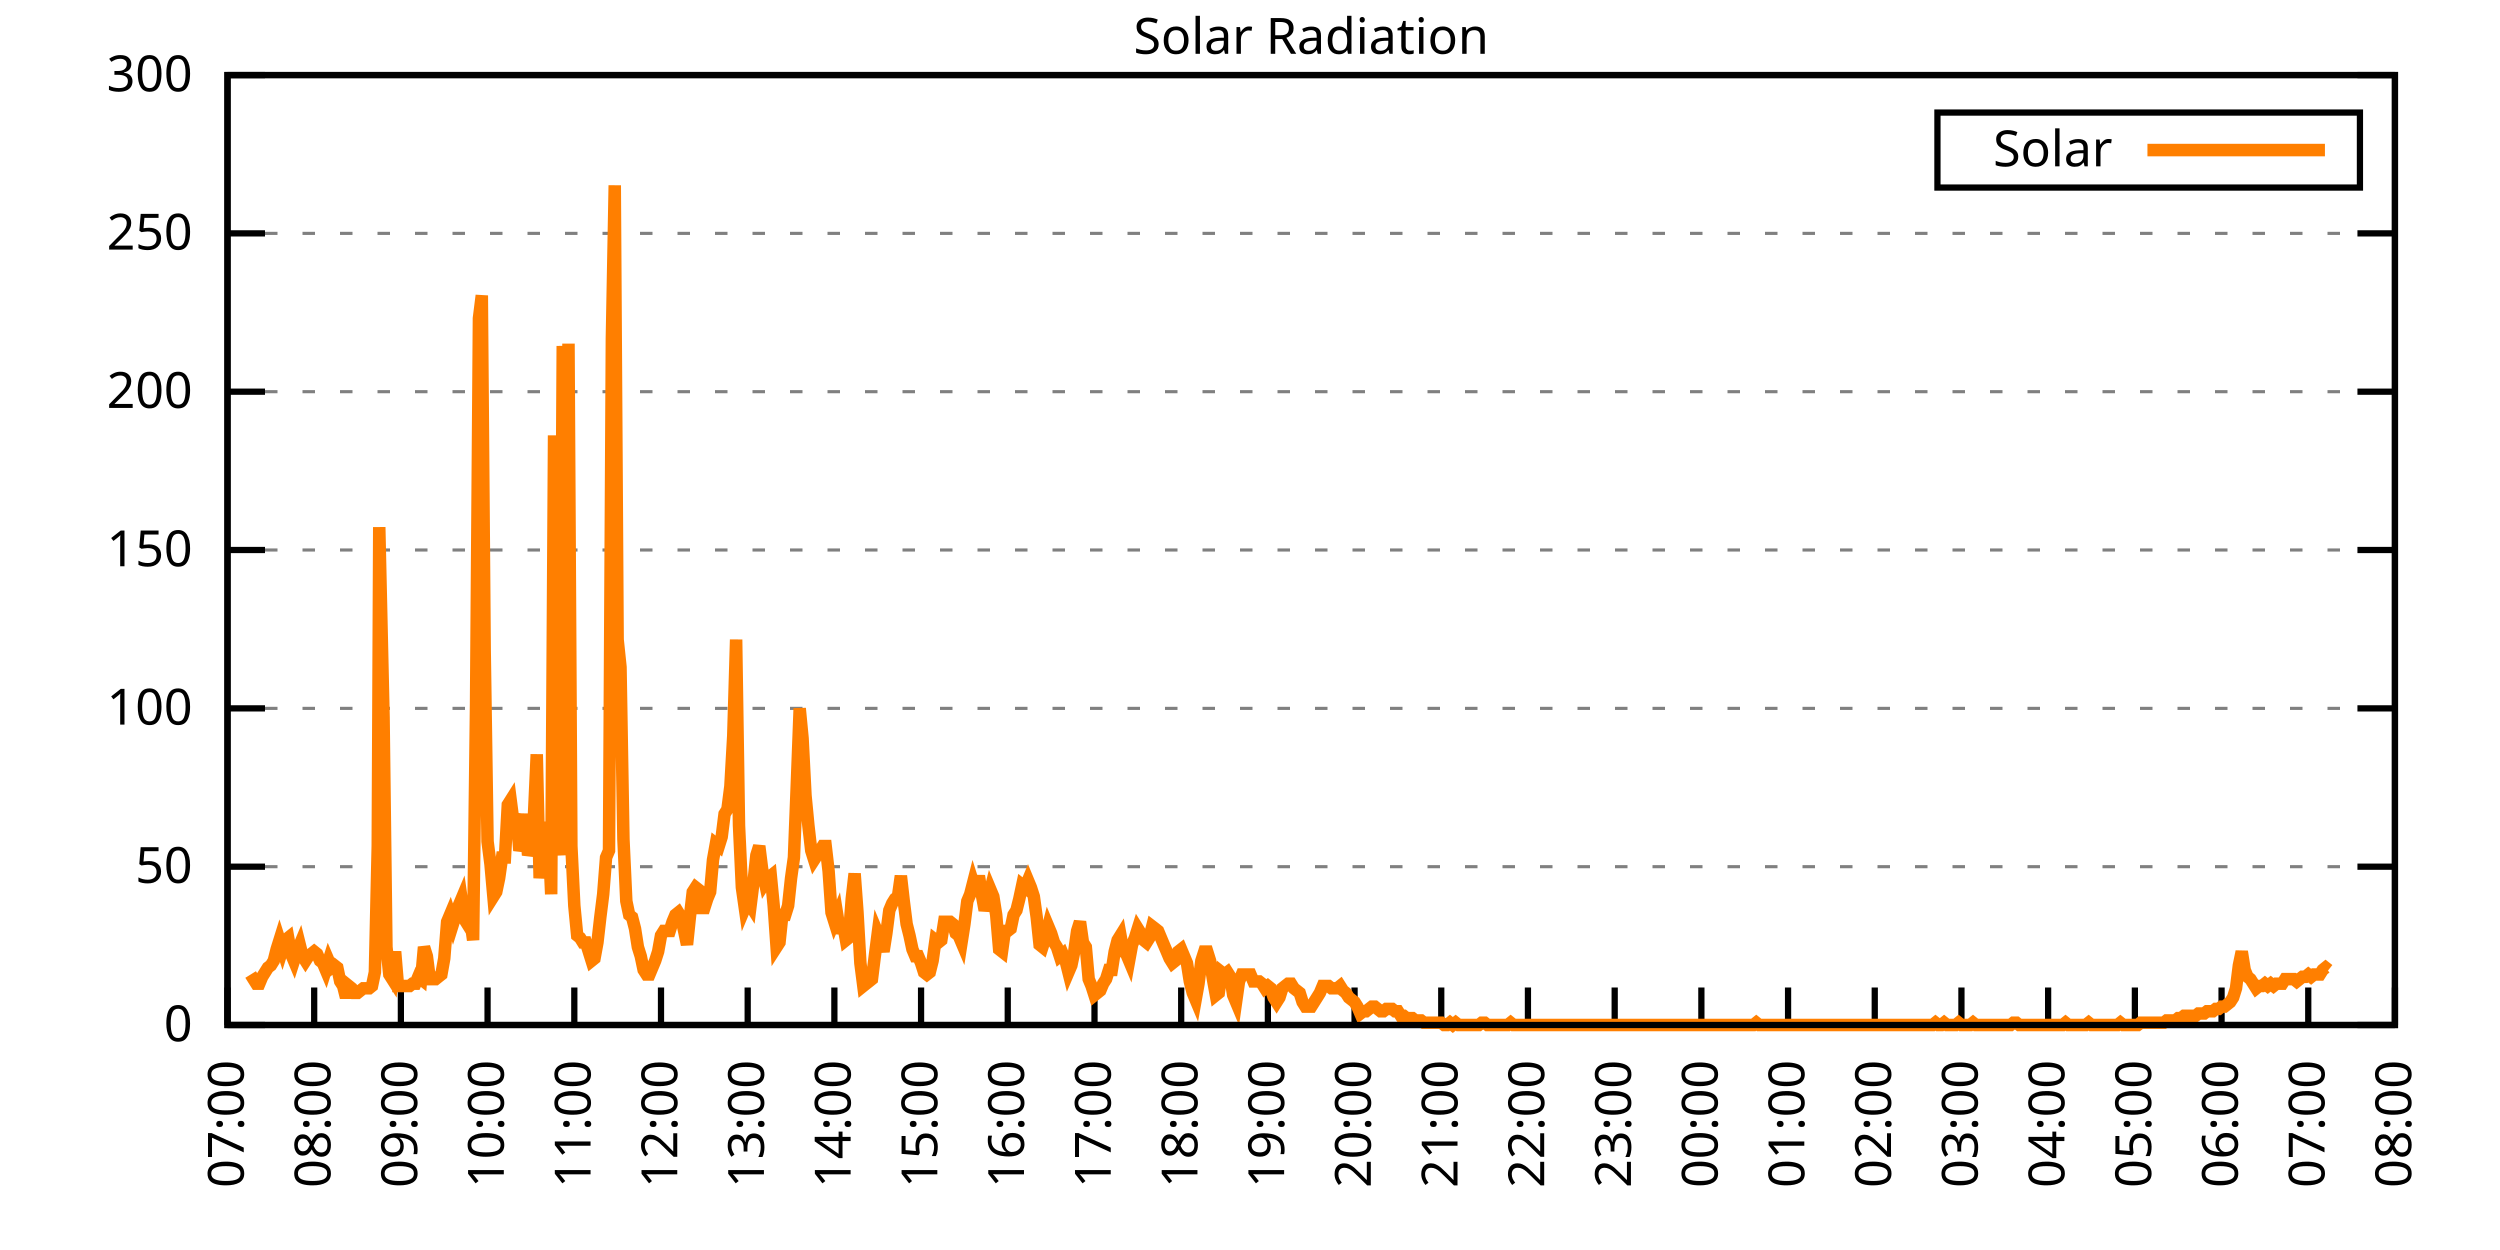
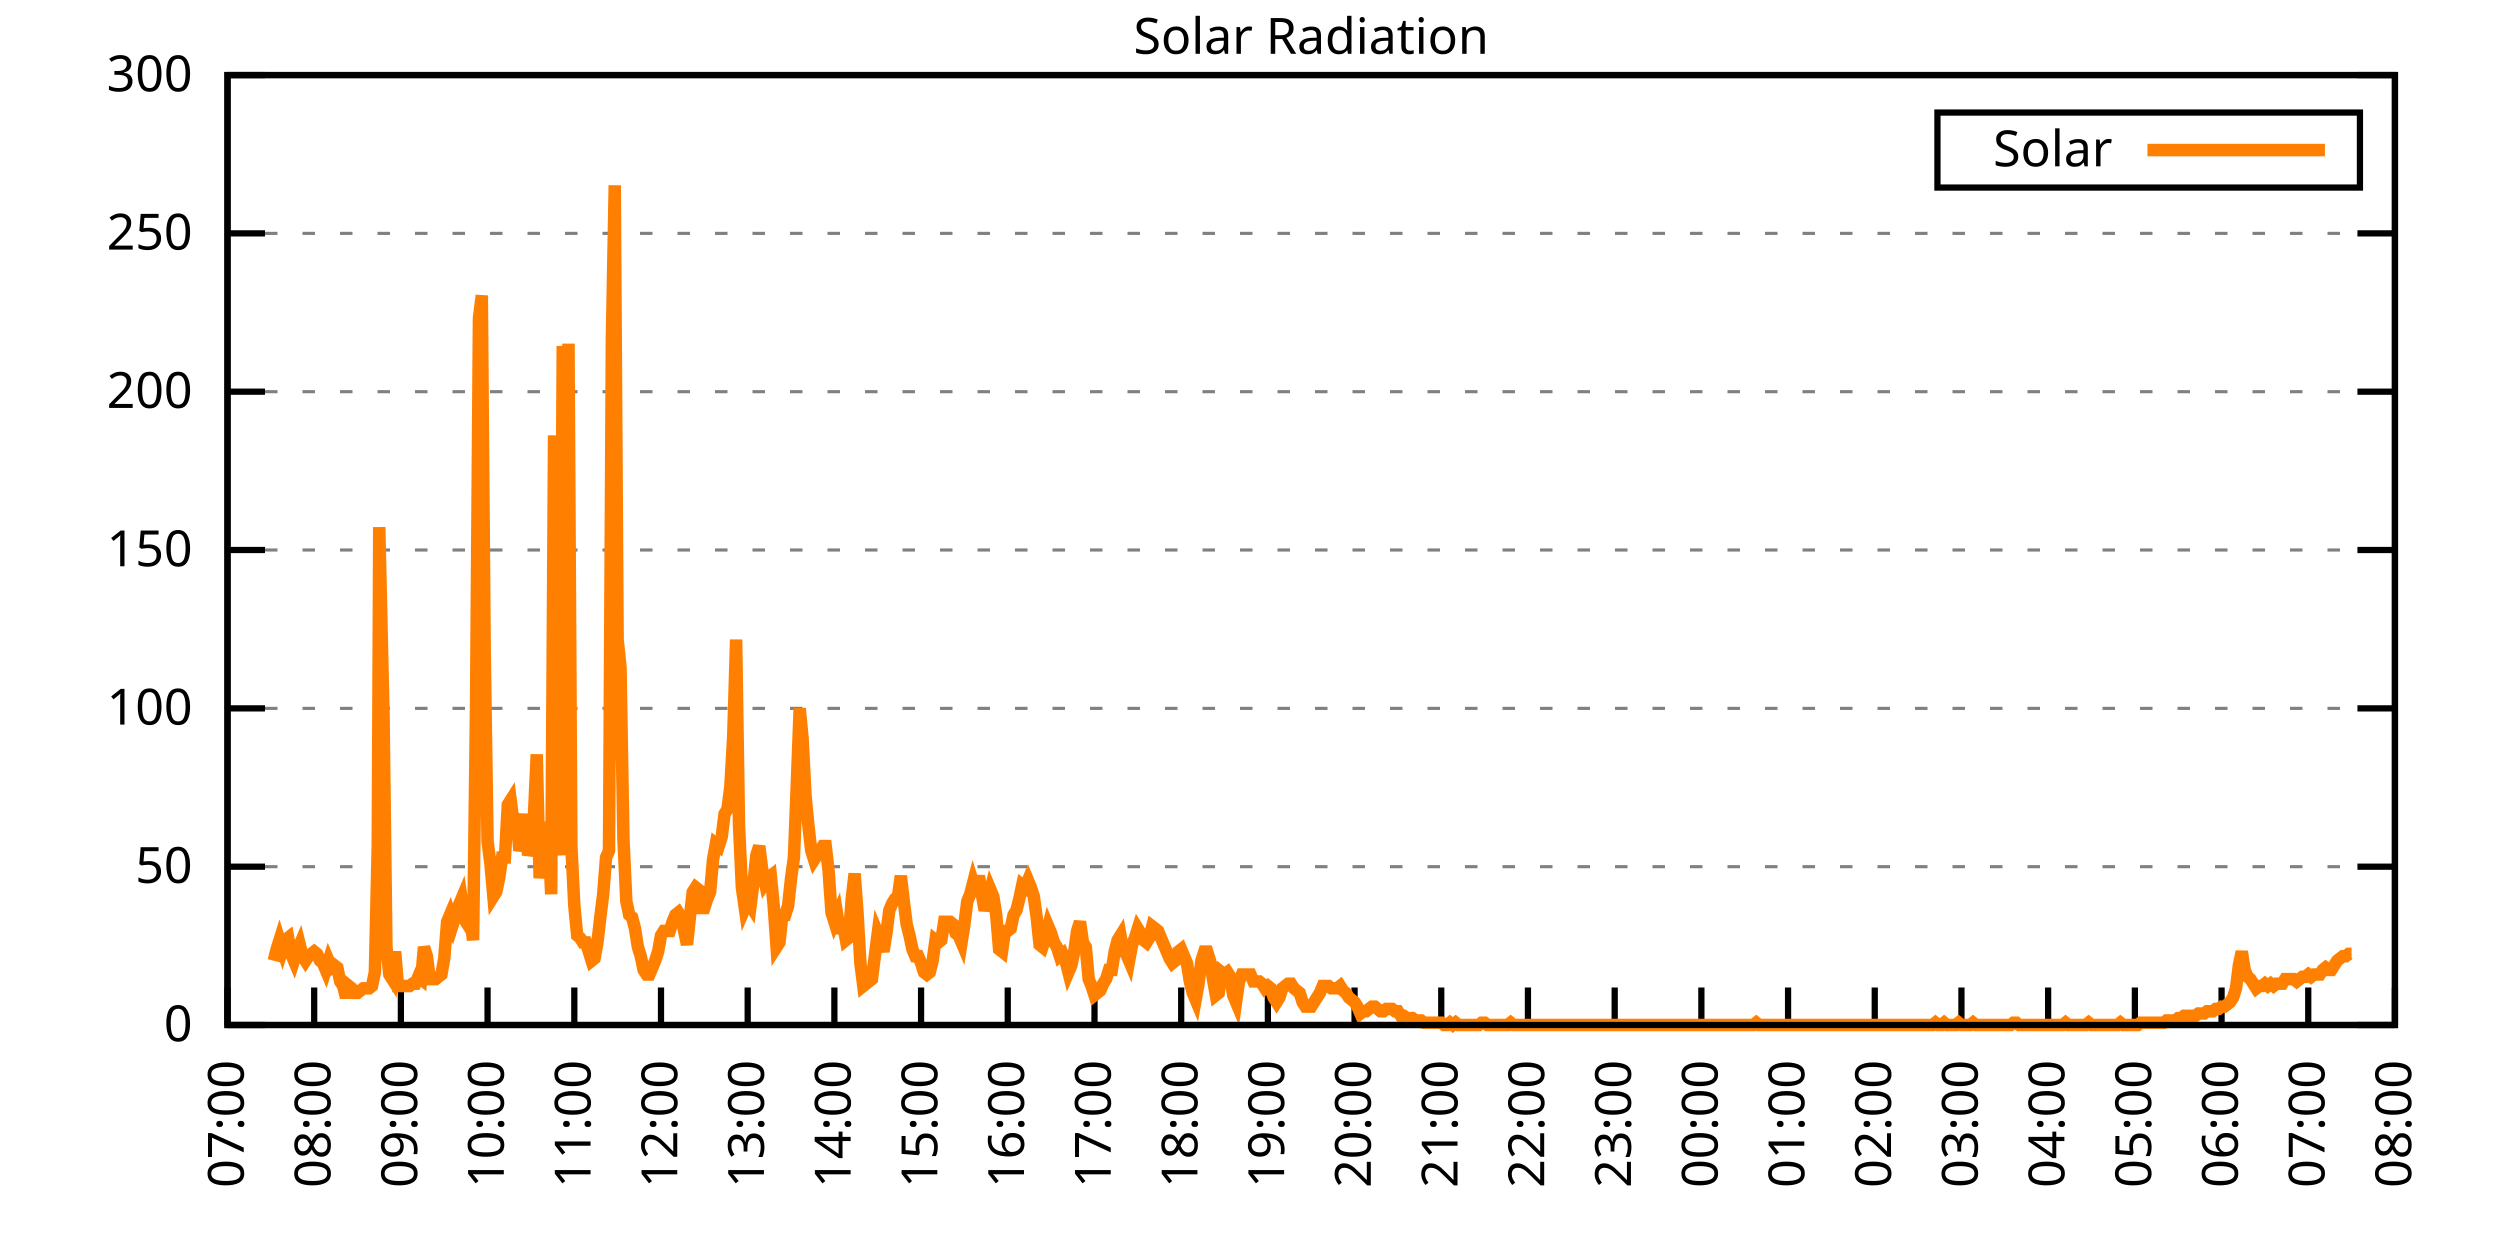
<svg xmlns="http://www.w3.org/2000/svg" xmlns:xlink="http://www.w3.org/1999/xlink" width="400" height="200" viewBox="0 0 400 200">
  <g id="gnuplot_canvas">
    <rect x="0" y="0" width="400" height="200" fill="none" />
    <defs>
      <circle id="gpDot" r="0.5" stroke-width="0.5" stroke="currentColor" />
      <path id="gpPt0" stroke-width="0.333" stroke="currentColor" d="M-1,0 h2 M0,-1 v2" />
      <path id="gpPt1" stroke-width="0.333" stroke="currentColor" d="M-1,-1 L1,1 M1,-1 L-1,1" />
      <path id="gpPt2" stroke-width="0.333" stroke="currentColor" d="M-1,0 L1,0 M0,-1 L0,1 M-1,-1 L1,1 M-1,1 L1,-1" />
      <rect id="gpPt3" stroke-width="0.333" stroke="currentColor" x="-1" y="-1" width="2" height="2" />
      <rect id="gpPt4" stroke-width="0.333" stroke="currentColor" fill="currentColor" x="-1" y="-1" width="2" height="2" />
      <circle id="gpPt5" stroke-width="0.333" stroke="currentColor" cx="0" cy="0" r="1" />
      <use xlink:href="#gpPt5" id="gpPt6" fill="currentColor" stroke="none" />
      <path id="gpPt7" stroke-width="0.333" stroke="currentColor" d="M0,-1.33 L-1.33,0.67 L1.33,0.67 z" />
      <use xlink:href="#gpPt7" id="gpPt8" fill="currentColor" stroke="none" />
      <use xlink:href="#gpPt7" id="gpPt9" stroke="currentColor" transform="rotate(180)" />
      <use xlink:href="#gpPt9" id="gpPt10" fill="currentColor" stroke="none" />
      <use xlink:href="#gpPt3" id="gpPt11" stroke="currentColor" transform="rotate(45)" />
      <use xlink:href="#gpPt11" id="gpPt12" fill="currentColor" stroke="none" />
      <path id="gpPt13" stroke-width="0.333" stroke="currentColor" d="M0,1.330 L1.265,0.411 L0.782,-1.067 L-0.782,-1.076 L-1.265,0.411 z" />
      <use xlink:href="#gpPt13" id="gpPt14" fill="currentColor" stroke="none" />
      <filter id="textbox" filterUnits="objectBoundingBox" x="0" y="0" height="1" width="1">
        <feFlood flood-color="white" flood-opacity="1" result="bgnd" />
        <feComposite in="SourceGraphic" in2="bgnd" operator="atop" />
      </filter>
      <filter id="greybox" filterUnits="objectBoundingBox" x="0" y="0" height="1" width="1">
        <feFlood flood-color="lightgrey" flood-opacity="1" result="grey" />
        <feComposite in="SourceGraphic" in2="grey" operator="atop" />
      </filter>
    </defs>
    <g fill="none" color="white" stroke="currentColor" stroke-width="1.00" stroke-linecap="butt" stroke-linejoin="miter">
</g>
    <g fill="none" color="black" stroke="currentColor" stroke-width="1.00" stroke-linecap="butt" stroke-linejoin="miter">
      <g stroke="none" shape-rendering="crispEdges">
        <polygon fill="rgb(255, 255, 255)" points="36.40,164.00 383.18,164.00 383.18,12.02 36.40,12.02 " />
      </g>
    </g>
    <g fill="none" color="black" stroke="currentColor" stroke-width="1.00" stroke-linecap="butt" stroke-linejoin="miter">
</g>
    <g fill="none" color="black" stroke="black" stroke-width="0.50" stroke-linecap="butt" stroke-linejoin="miter">
</g>
    <g fill="none" color="gray" stroke="currentColor" stroke-width="0.50" stroke-linecap="butt" stroke-linejoin="miter">
      <path stroke="gray" stroke-dasharray="2,4" class="gridline" d="M36.40,164.00 L383.19,164.00  " />
    </g>
    <g fill="none" color="gray" stroke="gray" stroke-width="1.00" stroke-linecap="butt" stroke-linejoin="miter">
</g>
    <g fill="none" color="black" stroke="currentColor" stroke-width="1.00" stroke-linecap="butt" stroke-linejoin="miter">
      <path stroke="black" d="M36.40,164.00 L42.40,164.00 M383.19,164.00 L377.19,164.00  " />
      <g transform="translate(30.80,166.60)" stroke="none" fill="black" font-family="Sans" font-size="8.00" text-anchor="end">
        <text>
          <tspan font-family="Sans"> 0</tspan>
        </text>
      </g>
    </g>
    <g fill="none" color="black" stroke="currentColor" stroke-width="1.00" stroke-linecap="butt" stroke-linejoin="miter">
</g>
    <g fill="none" color="black" stroke="black" stroke-width="0.50" stroke-linecap="butt" stroke-linejoin="miter">
</g>
    <g fill="none" color="gray" stroke="currentColor" stroke-width="0.50" stroke-linecap="butt" stroke-linejoin="miter">
      <path stroke="gray" stroke-dasharray="2,4" class="gridline" d="M36.40,138.67 L383.19,138.67  " />
    </g>
    <g fill="none" color="gray" stroke="gray" stroke-width="1.00" stroke-linecap="butt" stroke-linejoin="miter">
</g>
    <g fill="none" color="black" stroke="currentColor" stroke-width="1.00" stroke-linecap="butt" stroke-linejoin="miter">
      <path stroke="black" d="M36.40,138.67 L42.40,138.67 M383.19,138.67 L377.19,138.67  " />
      <g transform="translate(30.80,141.27)" stroke="none" fill="black" font-family="Sans" font-size="8.00" text-anchor="end">
        <text>
          <tspan font-family="Sans"> 50</tspan>
        </text>
      </g>
    </g>
    <g fill="none" color="black" stroke="currentColor" stroke-width="1.00" stroke-linecap="butt" stroke-linejoin="miter">
</g>
    <g fill="none" color="black" stroke="black" stroke-width="0.50" stroke-linecap="butt" stroke-linejoin="miter">
</g>
    <g fill="none" color="gray" stroke="currentColor" stroke-width="0.50" stroke-linecap="butt" stroke-linejoin="miter">
      <path stroke="gray" stroke-dasharray="2,4" class="gridline" d="M36.40,113.34 L383.19,113.34  " />
    </g>
    <g fill="none" color="gray" stroke="gray" stroke-width="1.00" stroke-linecap="butt" stroke-linejoin="miter">
</g>
    <g fill="none" color="black" stroke="currentColor" stroke-width="1.00" stroke-linecap="butt" stroke-linejoin="miter">
      <path stroke="black" d="M36.40,113.34 L42.40,113.34 M383.19,113.34 L377.19,113.34  " />
      <g transform="translate(30.80,115.94)" stroke="none" fill="black" font-family="Sans" font-size="8.00" text-anchor="end">
        <text>
          <tspan font-family="Sans"> 100</tspan>
        </text>
      </g>
    </g>
    <g fill="none" color="black" stroke="currentColor" stroke-width="1.00" stroke-linecap="butt" stroke-linejoin="miter">
</g>
    <g fill="none" color="black" stroke="black" stroke-width="0.50" stroke-linecap="butt" stroke-linejoin="miter">
</g>
    <g fill="none" color="gray" stroke="currentColor" stroke-width="0.50" stroke-linecap="butt" stroke-linejoin="miter">
      <path stroke="gray" stroke-dasharray="2,4" class="gridline" d="M36.40,88.00 L383.19,88.00  " />
    </g>
    <g fill="none" color="gray" stroke="gray" stroke-width="1.00" stroke-linecap="butt" stroke-linejoin="miter">
</g>
    <g fill="none" color="black" stroke="currentColor" stroke-width="1.00" stroke-linecap="butt" stroke-linejoin="miter">
      <path stroke="black" d="M36.40,88.00 L42.40,88.00 M383.19,88.00 L377.19,88.00  " />
      <g transform="translate(30.80,90.60)" stroke="none" fill="black" font-family="Sans" font-size="8.00" text-anchor="end">
        <text>
          <tspan font-family="Sans"> 150</tspan>
        </text>
      </g>
    </g>
    <g fill="none" color="black" stroke="currentColor" stroke-width="1.00" stroke-linecap="butt" stroke-linejoin="miter">
</g>
    <g fill="none" color="black" stroke="black" stroke-width="0.50" stroke-linecap="butt" stroke-linejoin="miter">
</g>
    <g fill="none" color="gray" stroke="currentColor" stroke-width="0.50" stroke-linecap="butt" stroke-linejoin="miter">
      <path stroke="gray" stroke-dasharray="2,4" class="gridline" d="M36.40,62.67 L383.19,62.67  " />
    </g>
    <g fill="none" color="gray" stroke="gray" stroke-width="1.00" stroke-linecap="butt" stroke-linejoin="miter">
</g>
    <g fill="none" color="black" stroke="currentColor" stroke-width="1.00" stroke-linecap="butt" stroke-linejoin="miter">
      <path stroke="black" d="M36.40,62.67 L42.40,62.67 M383.19,62.67 L377.19,62.67  " />
      <g transform="translate(30.80,65.27)" stroke="none" fill="black" font-family="Sans" font-size="8.00" text-anchor="end">
        <text>
          <tspan font-family="Sans"> 200</tspan>
        </text>
      </g>
    </g>
    <g fill="none" color="black" stroke="currentColor" stroke-width="1.00" stroke-linecap="butt" stroke-linejoin="miter">
</g>
    <g fill="none" color="black" stroke="black" stroke-width="0.50" stroke-linecap="butt" stroke-linejoin="miter">
</g>
    <g fill="none" color="gray" stroke="currentColor" stroke-width="0.50" stroke-linecap="butt" stroke-linejoin="miter">
      <path stroke="gray" stroke-dasharray="2,4" class="gridline" d="M36.40,37.34 L383.19,37.34  " />
    </g>
    <g fill="none" color="gray" stroke="gray" stroke-width="1.00" stroke-linecap="butt" stroke-linejoin="miter">
</g>
    <g fill="none" color="black" stroke="currentColor" stroke-width="1.00" stroke-linecap="butt" stroke-linejoin="miter">
      <path stroke="black" d="M36.40,37.34 L42.40,37.34 M383.19,37.34 L377.19,37.34  " />
      <g transform="translate(30.80,39.94)" stroke="none" fill="black" font-family="Sans" font-size="8.00" text-anchor="end">
        <text>
          <tspan font-family="Sans"> 250</tspan>
        </text>
      </g>
    </g>
    <g fill="none" color="black" stroke="currentColor" stroke-width="1.00" stroke-linecap="butt" stroke-linejoin="miter">
</g>
    <g fill="none" color="black" stroke="black" stroke-width="0.50" stroke-linecap="butt" stroke-linejoin="miter">
</g>
    <g fill="none" color="gray" stroke="currentColor" stroke-width="0.50" stroke-linecap="butt" stroke-linejoin="miter">
      <path stroke="gray" stroke-dasharray="2,4" class="gridline" d="M36.40,12.01 L383.19,12.01  " />
    </g>
    <g fill="none" color="gray" stroke="gray" stroke-width="1.00" stroke-linecap="butt" stroke-linejoin="miter">
</g>
    <g fill="none" color="black" stroke="currentColor" stroke-width="1.00" stroke-linecap="butt" stroke-linejoin="miter">
      <path stroke="black" d="M36.40,12.01 L42.40,12.01 M383.19,12.01 L377.19,12.01  " />
      <g transform="translate(30.80,14.61)" stroke="none" fill="black" font-family="Sans" font-size="8.00" text-anchor="end">
        <text>
          <tspan font-family="Sans"> 300</tspan>
        </text>
      </g>
    </g>
    <g fill="none" color="black" stroke="currentColor" stroke-width="1.00" stroke-linecap="butt" stroke-linejoin="miter">
      <path stroke="black" d="M36.40,164.00 L36.40,158.00  " />
      <g transform="translate(39.00,169.60) rotate(270.00)" stroke="none" fill="black" font-family="Sans" font-size="8.00" text-anchor="end">
        <text>
          <tspan font-family="Sans">07:00</tspan>
        </text>
      </g>
    </g>
    <g fill="none" color="black" stroke="currentColor" stroke-width="1.00" stroke-linecap="butt" stroke-linejoin="miter">
      <path stroke="black" d="M50.27,164.00 L50.27,158.00  " />
      <g transform="translate(52.87,169.60) rotate(270.00)" stroke="none" fill="black" font-family="Sans" font-size="8.00" text-anchor="end">
        <text>
          <tspan font-family="Sans">08:00</tspan>
        </text>
      </g>
    </g>
    <g fill="none" color="black" stroke="currentColor" stroke-width="1.00" stroke-linecap="butt" stroke-linejoin="miter">
      <path stroke="black" d="M64.14,164.00 L64.14,158.00  " />
      <g transform="translate(66.74,169.60) rotate(270.00)" stroke="none" fill="black" font-family="Sans" font-size="8.00" text-anchor="end">
        <text>
          <tspan font-family="Sans">09:00</tspan>
        </text>
      </g>
    </g>
    <g fill="none" color="black" stroke="currentColor" stroke-width="1.00" stroke-linecap="butt" stroke-linejoin="miter">
      <path stroke="black" d="M78.01,164.00 L78.01,158.00  " />
      <g transform="translate(80.61,169.60) rotate(270.00)" stroke="none" fill="black" font-family="Sans" font-size="8.00" text-anchor="end">
        <text>
          <tspan font-family="Sans">10:00</tspan>
        </text>
      </g>
    </g>
    <g fill="none" color="black" stroke="currentColor" stroke-width="1.00" stroke-linecap="butt" stroke-linejoin="miter">
      <path stroke="black" d="M91.89,164.00 L91.89,158.00  " />
      <g transform="translate(94.49,169.60) rotate(270.00)" stroke="none" fill="black" font-family="Sans" font-size="8.00" text-anchor="end">
        <text>
          <tspan font-family="Sans">11:00</tspan>
        </text>
      </g>
    </g>
    <g fill="none" color="black" stroke="currentColor" stroke-width="1.00" stroke-linecap="butt" stroke-linejoin="miter">
      <path stroke="black" d="M105.76,164.00 L105.76,158.00  " />
      <g transform="translate(108.36,169.60) rotate(270.00)" stroke="none" fill="black" font-family="Sans" font-size="8.00" text-anchor="end">
        <text>
          <tspan font-family="Sans">12:00</tspan>
        </text>
      </g>
    </g>
    <g fill="none" color="black" stroke="currentColor" stroke-width="1.00" stroke-linecap="butt" stroke-linejoin="miter">
      <path stroke="black" d="M119.63,164.00 L119.63,158.00  " />
      <g transform="translate(122.23,169.60) rotate(270.00)" stroke="none" fill="black" font-family="Sans" font-size="8.00" text-anchor="end">
        <text>
          <tspan font-family="Sans">13:00</tspan>
        </text>
      </g>
    </g>
    <g fill="none" color="black" stroke="currentColor" stroke-width="1.00" stroke-linecap="butt" stroke-linejoin="miter">
      <path stroke="black" d="M133.50,164.00 L133.50,158.00  " />
      <g transform="translate(136.10,169.60) rotate(270.00)" stroke="none" fill="black" font-family="Sans" font-size="8.00" text-anchor="end">
        <text>
          <tspan font-family="Sans">14:00</tspan>
        </text>
      </g>
    </g>
    <g fill="none" color="black" stroke="currentColor" stroke-width="1.00" stroke-linecap="butt" stroke-linejoin="miter">
      <path stroke="black" d="M147.37,164.00 L147.37,158.00  " />
      <g transform="translate(149.97,169.60) rotate(270.00)" stroke="none" fill="black" font-family="Sans" font-size="8.00" text-anchor="end">
        <text>
          <tspan font-family="Sans">15:00</tspan>
        </text>
      </g>
    </g>
    <g fill="none" color="black" stroke="currentColor" stroke-width="1.00" stroke-linecap="butt" stroke-linejoin="miter">
      <path stroke="black" d="M161.24,164.00 L161.24,158.00  " />
      <g transform="translate(163.84,169.60) rotate(270.00)" stroke="none" fill="black" font-family="Sans" font-size="8.00" text-anchor="end">
        <text>
          <tspan font-family="Sans">16:00</tspan>
        </text>
      </g>
    </g>
    <g fill="none" color="black" stroke="currentColor" stroke-width="1.00" stroke-linecap="butt" stroke-linejoin="miter">
      <path stroke="black" d="M175.12,164.00 L175.12,158.00  " />
      <g transform="translate(177.72,169.60) rotate(270.00)" stroke="none" fill="black" font-family="Sans" font-size="8.00" text-anchor="end">
        <text>
          <tspan font-family="Sans">17:00</tspan>
        </text>
      </g>
    </g>
    <g fill="none" color="black" stroke="currentColor" stroke-width="1.00" stroke-linecap="butt" stroke-linejoin="miter">
      <path stroke="black" d="M188.99,164.00 L188.99,158.00  " />
      <g transform="translate(191.59,169.60) rotate(270.00)" stroke="none" fill="black" font-family="Sans" font-size="8.00" text-anchor="end">
        <text>
          <tspan font-family="Sans">18:00</tspan>
        </text>
      </g>
    </g>
    <g fill="none" color="black" stroke="currentColor" stroke-width="1.00" stroke-linecap="butt" stroke-linejoin="miter">
      <path stroke="black" d="M202.86,164.00 L202.86,158.00  " />
      <g transform="translate(205.46,169.60) rotate(270.00)" stroke="none" fill="black" font-family="Sans" font-size="8.00" text-anchor="end">
        <text>
          <tspan font-family="Sans">19:00</tspan>
        </text>
      </g>
    </g>
    <g fill="none" color="black" stroke="currentColor" stroke-width="1.00" stroke-linecap="butt" stroke-linejoin="miter">
      <path stroke="black" d="M216.73,164.00 L216.73,158.00  " />
      <g transform="translate(219.33,169.60) rotate(270.00)" stroke="none" fill="black" font-family="Sans" font-size="8.00" text-anchor="end">
        <text>
          <tspan font-family="Sans">20:00</tspan>
        </text>
      </g>
    </g>
    <g fill="none" color="black" stroke="currentColor" stroke-width="1.00" stroke-linecap="butt" stroke-linejoin="miter">
      <path stroke="black" d="M230.60,164.00 L230.60,158.00  " />
      <g transform="translate(233.20,169.60) rotate(270.00)" stroke="none" fill="black" font-family="Sans" font-size="8.00" text-anchor="end">
        <text>
          <tspan font-family="Sans">21:00</tspan>
        </text>
      </g>
    </g>
    <g fill="none" color="black" stroke="currentColor" stroke-width="1.00" stroke-linecap="butt" stroke-linejoin="miter">
      <path stroke="black" d="M244.47,164.00 L244.47,158.00  " />
      <g transform="translate(247.07,169.60) rotate(270.00)" stroke="none" fill="black" font-family="Sans" font-size="8.00" text-anchor="end">
        <text>
          <tspan font-family="Sans">22:00</tspan>
        </text>
      </g>
    </g>
    <g fill="none" color="black" stroke="currentColor" stroke-width="1.00" stroke-linecap="butt" stroke-linejoin="miter">
      <path stroke="black" d="M258.35,164.00 L258.35,158.00  " />
      <g transform="translate(260.95,169.60) rotate(270.00)" stroke="none" fill="black" font-family="Sans" font-size="8.00" text-anchor="end">
        <text>
          <tspan font-family="Sans">23:00</tspan>
        </text>
      </g>
    </g>
    <g fill="none" color="black" stroke="currentColor" stroke-width="1.00" stroke-linecap="butt" stroke-linejoin="miter">
      <path stroke="black" d="M272.22,164.00 L272.22,158.00  " />
      <g transform="translate(274.82,169.60) rotate(270.00)" stroke="none" fill="black" font-family="Sans" font-size="8.00" text-anchor="end">
        <text>
          <tspan font-family="Sans">00:00</tspan>
        </text>
      </g>
    </g>
    <g fill="none" color="black" stroke="currentColor" stroke-width="1.00" stroke-linecap="butt" stroke-linejoin="miter">
      <path stroke="black" d="M286.09,164.00 L286.09,158.00  " />
      <g transform="translate(288.69,169.60) rotate(270.00)" stroke="none" fill="black" font-family="Sans" font-size="8.00" text-anchor="end">
        <text>
          <tspan font-family="Sans">01:00</tspan>
        </text>
      </g>
    </g>
    <g fill="none" color="black" stroke="currentColor" stroke-width="1.00" stroke-linecap="butt" stroke-linejoin="miter">
      <path stroke="black" d="M299.96,164.00 L299.96,158.00  " />
      <g transform="translate(302.56,169.60) rotate(270.00)" stroke="none" fill="black" font-family="Sans" font-size="8.00" text-anchor="end">
        <text>
          <tspan font-family="Sans">02:00</tspan>
        </text>
      </g>
    </g>
    <g fill="none" color="black" stroke="currentColor" stroke-width="1.00" stroke-linecap="butt" stroke-linejoin="miter">
      <path stroke="black" d="M313.83,164.00 L313.83,158.00  " />
      <g transform="translate(316.43,169.60) rotate(270.00)" stroke="none" fill="black" font-family="Sans" font-size="8.00" text-anchor="end">
        <text>
          <tspan font-family="Sans">03:00</tspan>
        </text>
      </g>
    </g>
    <g fill="none" color="black" stroke="currentColor" stroke-width="1.00" stroke-linecap="butt" stroke-linejoin="miter">
      <path stroke="black" d="M327.70,164.00 L327.70,158.00  " />
      <g transform="translate(330.30,169.60) rotate(270.00)" stroke="none" fill="black" font-family="Sans" font-size="8.00" text-anchor="end">
        <text>
          <tspan font-family="Sans">04:00</tspan>
        </text>
      </g>
    </g>
    <g fill="none" color="black" stroke="currentColor" stroke-width="1.00" stroke-linecap="butt" stroke-linejoin="miter">
      <path stroke="black" d="M341.58,164.00 L341.58,158.00  " />
      <g transform="translate(344.18,169.60) rotate(270.00)" stroke="none" fill="black" font-family="Sans" font-size="8.00" text-anchor="end">
        <text>
          <tspan font-family="Sans">05:00</tspan>
        </text>
      </g>
    </g>
    <g fill="none" color="black" stroke="currentColor" stroke-width="1.00" stroke-linecap="butt" stroke-linejoin="miter">
      <path stroke="black" d="M355.45,164.00 L355.45,158.00  " />
      <g transform="translate(358.05,169.60) rotate(270.00)" stroke="none" fill="black" font-family="Sans" font-size="8.00" text-anchor="end">
        <text>
          <tspan font-family="Sans">06:00</tspan>
        </text>
      </g>
    </g>
    <g fill="none" color="black" stroke="currentColor" stroke-width="1.00" stroke-linecap="butt" stroke-linejoin="miter">
      <path stroke="black" d="M369.32,164.00 L369.32,158.00  " />
      <g transform="translate(371.92,169.60) rotate(270.00)" stroke="none" fill="black" font-family="Sans" font-size="8.00" text-anchor="end">
        <text>
          <tspan font-family="Sans">07:00</tspan>
        </text>
      </g>
    </g>
    <g fill="none" color="black" stroke="currentColor" stroke-width="1.00" stroke-linecap="butt" stroke-linejoin="miter">
      <path stroke="black" d="M383.19,164.00 L383.19,158.00  " />
      <g transform="translate(385.79,169.60) rotate(270.00)" stroke="none" fill="black" font-family="Sans" font-size="8.00" text-anchor="end">
        <text>
          <tspan font-family="Sans">08:00</tspan>
        </text>
      </g>
    </g>
    <g fill="none" color="black" stroke="currentColor" stroke-width="1.00" stroke-linecap="butt" stroke-linejoin="miter">
</g>
    <g fill="none" color="black" stroke="currentColor" stroke-width="1.00" stroke-linecap="butt" stroke-linejoin="miter">
      <path stroke="black" d="M36.40,12.01 L36.40,164.00 L383.19,164.00 L383.19,12.01 L36.40,12.01 Z  " />
    </g>
    <g fill="none" color="black" stroke="currentColor" stroke-width="1.00" stroke-linecap="butt" stroke-linejoin="miter">
</g>
    <g fill="none" color="black" stroke="currentColor" stroke-width="1.00" stroke-linecap="butt" stroke-linejoin="miter">
      <path stroke="black" d="M309.99,30.01 L309.99,18.01 L377.59,18.01 L377.59,30.01 L309.99,30.01 Z  " />
    </g>
    <g id="Solar_Radiation_plot_1">
      <g fill="none" color="white" stroke="black" stroke-width="2.00" stroke-linecap="butt" stroke-linejoin="miter">
</g>
      <g fill="none" color="black" stroke="currentColor" stroke-width="2.00" stroke-linecap="butt" stroke-linejoin="miter">
        <g transform="translate(337.99,26.61)" stroke="none" fill="black" font-family="Sans" font-size="8.00" text-anchor="end">
          <text>
            <tspan font-family="Sans">Solar</tspan>
          </text>
        </g>
      </g>
      <g fill="none" color="black" stroke="currentColor" stroke-width="2.00" stroke-linecap="butt" stroke-linejoin="miter">
-         <path stroke="rgb(255, 127,   0)" d="M343.59,24.01 L371.99,24.01 M40.10,155.92 L40.56,156.66 L41.02,157.39 L41.49,157.39 L41.95,156.29 L42.41,155.56   L42.87,154.82 L43.34,154.46 L43.80,153.72 L44.26,151.89 L44.72,150.42 L45.19,151.89 L45.65,150.42 L46.11,150.05   L46.57,152.62 L47.03,153.72 L47.50,152.25 L47.96,151.15 L48.42,152.99 L48.88,153.72 L49.35,152.99 L49.81,152.62   L50.27,152.25 L50.73,152.62 L51.20,153.72 L51.66,154.09 L52.12,155.19 L52.58,153.72 L53.05,154.82 L53.51,154.46   L53.97,154.82 L54.43,157.03 L54.90,157.76 L55.36,159.60 L55.82,157.76 L56.28,158.13 L56.75,158.86 L57.21,158.86   L57.67,158.49 L58.13,158.13 L58.59,158.13 L59.06,158.13 L59.52,157.76 L59.98,155.56 L60.44,135.37 L60.68,84.34   L61.37,114.81 L61.83,151.52 L62.29,155.92 L62.76,156.66 L63.22,152.25 L63.68,157.76 L64.14,157.76 L64.61,157.76   L65.07,157.76 L65.53,157.76 L65.99,157.39 L66.46,157.39 L66.92,156.29 L67.38,156.66 L67.84,151.52 L68.30,152.99   L68.77,156.66 L69.23,156.66 L69.69,156.66 L70.15,156.29 L70.62,155.92 L71.08,153.35 L71.54,147.48 L72.00,146.38   L72.47,147.85 L72.93,146.38 L73.39,144.91 L73.85,143.81 L74.32,147.11 L74.78,147.85 L75.24,147.11 L75.70,150.42   L76.17,112.61 L76.63,50.94 L77.09,47.27 L77.55,104.17 L78.01,134.63 L78.48,138.30 L78.94,143.44 L79.40,142.71   L79.86,140.51 L80.33,137.20 L80.79,137.20 L81.25,128.76 L81.71,128.03 L82.18,131.70 L82.64,130.23 L83.10,136.10   L83.56,134.63 L84.03,130.23 L84.49,136.84 L84.95,135.37 L85.41,130.96 L85.88,120.69 L86.34,140.51 L86.80,136.10   L87.26,132.43 L87.72,132.43 L88.19,143.08 L88.65,69.66 L89.11,131.70 L89.57,136.84 L90.04,55.35 L90.50,117.01   L90.96,54.98 L91.42,135.37 L91.89,144.91 L92.35,149.68 L92.81,150.05 L93.27,150.79 L93.74,150.79 L94.20,152.25   L94.66,153.72 L95.12,153.35 L95.59,150.79 L96.05,146.75 L96.51,143.08 L96.97,137.20 L97.44,136.10 L97.90,54.24   L98.36,29.65 L98.82,102.33 L99.28,106.74 L99.75,134.27 L100.21,144.18 L100.67,146.38 L101.13,146.75 L101.60,148.58   L102.06,151.52 L102.52,152.99 L102.98,155.19 L103.45,155.92 L103.91,155.92 L104.37,154.82 L104.83,153.72 L105.30,152.25   L105.76,149.68 L106.22,148.95 L106.68,148.95 L107.15,148.95 L107.61,147.48 L108.07,146.38 L108.53,146.01 L108.99,146.75   L109.46,148.95 L109.92,151.15 L110.38,146.75 L110.84,142.71 L111.31,141.98 L111.77,142.34 L112.23,145.28 L112.69,145.28   L113.16,143.81 L113.62,142.71 L114.08,137.57 L114.54,135.00 L115.01,135.37 L115.47,133.90 L115.93,130.23 L116.39,129.49   L116.86,125.82 L117.32,117.75 L117.78,102.33 L118.24,132.06 L118.70,141.98 L119.17,145.28 L119.63,144.18 L120.09,144.91   L120.55,141.24 L121.02,136.84 L121.48,135.37 L121.94,139.04 L122.40,141.24 L122.87,140.51 L123.33,140.14 L123.79,144.91   L124.25,151.52 L124.72,150.79 L125.18,146.38 L125.64,146.38 L126.10,144.91 L126.57,140.51 L127.03,137.20 L127.49,125.46   L127.95,113.34 L128.41,118.12 L128.88,127.29 L129.34,132.06 L129.80,136.10 L130.26,137.57 L130.73,136.84 L131.19,136.10   L131.65,135.37 L132.11,135.37 L132.58,139.41 L133.04,146.01 L133.50,147.48 L133.96,146.38 L134.43,149.32 L134.89,147.85   L135.35,150.42 L135.81,150.05 L136.28,143.81 L136.74,139.77 L137.20,146.01 L137.66,154.09 L138.13,157.76 L138.59,157.39   L139.05,157.03 L139.51,156.66 L139.97,152.99 L140.44,149.32 L140.90,150.42 L141.36,152.25 L141.82,149.32 L142.29,145.65   L142.75,144.55 L143.21,143.81 L143.67,143.44 L144.14,140.14 L144.60,144.18 L145.06,147.85 L145.52,149.68 L145.99,151.89   L146.45,152.99 L146.91,152.99 L147.37,154.09 L147.84,155.56 L148.30,155.92 L148.76,155.56 L149.22,153.72 L149.68,150.42   L150.15,150.79 L150.61,150.42 L151.07,147.48 L151.53,147.48 L152.00,147.48 L152.46,147.85 L152.92,149.32 L153.38,149.68   L153.85,150.79 L154.31,147.85 L154.77,144.18 L155.23,143.08 L155.70,141.24 L156.16,142.71 L156.62,140.14 L157.08,143.08   L157.55,145.65 L158.01,144.18 L158.47,142.34 L158.93,143.44 L159.39,146.38 L159.86,151.89 L160.32,152.25 L160.78,148.95   L161.24,148.95 L161.71,148.58 L162.17,146.38 L162.63,145.65 L163.09,143.81 L163.56,141.61 L164.02,141.98 L164.48,140.87   L164.94,141.98 L165.41,143.44 L165.87,146.75 L166.33,151.15 L166.79,151.52 L167.26,150.05 L167.72,148.22 L168.18,149.32   L168.64,150.79 L169.10,151.52 L169.57,152.99 L170.03,152.62 L170.49,153.72 L170.95,155.56 L171.42,154.46 L171.88,152.25   L172.34,148.95 L172.80,147.48 L173.27,150.79 L173.73,151.52 L174.19,156.66 L174.65,157.76 L175.12,159.23 L175.58,158.86   L176.04,158.49 L176.50,157.39 L176.97,156.66 L177.43,155.19 L177.89,155.19 L178.35,152.25 L178.82,150.42 L179.28,149.68   L179.74,152.25 L180.20,152.62 L180.66,153.72 L181.13,151.15 L181.59,150.05 L182.05,148.58 L182.51,149.32 L182.98,150.42   L183.44,150.79 L183.90,150.05 L184.36,148.22 L184.83,148.58 L185.29,148.95 L185.75,150.05 L186.21,151.15 L186.68,152.25   L187.14,153.35 L187.60,154.09 L188.06,153.72 L188.53,152.25 L188.99,151.89 L189.45,152.99 L189.91,154.09 L190.37,157.03   L190.84,158.86 L191.30,159.96 L191.76,157.39 L192.22,153.72 L192.69,152.25 L193.15,152.25 L193.61,153.72 L194.07,156.66   L194.54,159.23 L195.00,158.86 L195.46,155.56 L195.92,155.92 L196.39,155.56 L196.85,156.29 L197.31,159.23 L197.77,160.33   L198.24,157.03 L198.70,155.92 L199.16,155.92 L199.62,155.92 L200.08,155.92 L200.55,157.03 L201.01,157.03 L201.47,157.03   L201.93,157.39 L202.40,158.13 L202.86,157.76 L203.32,158.13 L203.78,159.60 L204.25,160.33 L204.71,159.60 L205.17,158.13   L205.63,157.76 L206.10,157.39 L206.56,157.39 L207.02,158.13 L207.48,158.49 L207.95,158.86 L208.41,160.33 L208.87,161.06   L209.33,161.06 L209.80,161.06 L210.26,160.33 L210.72,159.60 L211.18,158.86 L211.64,157.76 L212.11,157.76 L212.57,157.76   L213.03,158.13 L213.49,158.13 L213.96,158.13 L214.42,157.76 L214.88,158.49 L215.34,158.86 L215.81,159.60 L216.27,159.96   L216.73,160.33 L217.19,161.06 L217.66,162.16 L218.12,161.80 L218.58,161.80 L219.04,161.43 L219.51,161.06 L219.97,161.06   L220.43,161.43 L220.89,161.80 L221.35,161.80 L221.82,161.43 L222.28,161.43 L222.74,161.43 L223.20,161.80 L223.67,161.80   L224.13,162.53 L224.59,162.53 L225.05,162.90 L225.52,162.90 L225.98,162.90 L226.44,163.27 L226.90,163.27 L227.37,163.27   L227.83,163.63 L228.29,163.63 L228.75,163.63 L229.22,163.63 L229.68,163.63 L230.14,163.63 L230.60,163.63 L231.06,164.00   L231.53,164.00 L231.99,163.63 L232.45,164.00 L232.91,163.63 L233.38,164.00 L233.84,164.00 L234.30,164.00 L234.76,164.00   L235.23,164.00 L235.69,164.00 L236.15,164.00 L236.61,164.00 L237.08,163.63 L237.54,163.63 L238.00,164.00 L238.46,164.00   L238.93,164.00 L239.39,164.00 L239.85,164.00 L240.31,164.00 L240.77,164.00 L241.24,164.00 L241.70,163.63 L242.16,164.00   L242.62,164.00 L243.09,164.00 L243.55,164.00 L244.01,164.00 L244.47,164.00 L244.94,164.00 L245.40,164.00 L245.86,164.00   L246.32,164.00 L246.79,164.00 L247.25,164.00 L247.71,164.00 L248.17,164.00 L248.64,164.00 L249.10,164.00 L249.56,164.00   L250.02,164.00 L250.49,164.00 L250.95,164.00 L251.41,164.00 L251.87,164.00 L252.33,164.00 L252.80,164.00 L253.26,164.00   L253.72,164.00 L254.18,164.00 L254.65,164.00 L255.11,164.00 L255.57,164.00 L256.03,164.00 L256.50,164.00 L256.96,164.00   L257.42,164.00 L257.88,164.00 L258.35,164.00 L258.81,164.00 L259.27,164.00 L259.73,164.00 L260.20,164.00 L260.66,164.00   L261.12,164.00 L261.58,164.00 L262.04,164.00 L262.51,164.00 L262.97,164.00 L263.43,164.00 L263.89,164.00 L264.36,164.00   L264.82,164.00 L265.28,164.00 L265.74,164.00 L266.21,164.00 L266.67,164.00 L267.13,164.00 L267.59,164.00 L268.06,164.00   L268.52,164.00 L268.98,164.00 L269.44,164.00 L269.91,164.00 L270.37,164.00 L270.83,164.00 L271.29,164.00 L271.75,164.00   L272.22,164.00 L272.68,164.00 L273.14,164.00 L273.60,164.00 L274.07,164.00 L274.53,164.00 L274.99,164.00 L275.45,164.00   L275.92,164.00 L276.38,164.00 L276.84,164.00 L277.30,164.00 L277.77,164.00 L278.23,164.00 L278.69,164.00 L279.15,164.00   L279.62,164.00 L280.08,164.00 L280.54,164.00 L281.00,163.63 L281.46,164.00 L281.93,164.00 L282.39,164.00 L282.85,164.00   L283.31,164.00 L283.78,164.00 L284.24,164.00 L284.70,164.00 L285.16,164.00 L285.63,164.00 L286.09,164.00 L286.55,164.00   L287.01,164.00 L287.48,164.00 L287.94,164.00 L288.40,164.00 L288.86,164.00 L289.33,164.00 L289.79,164.00 L290.25,164.00   L290.71,164.00 L291.18,164.00 L291.64,164.00 L292.10,164.00 L292.56,164.00 L293.02,164.00 L293.49,164.00 L293.95,164.00   L294.41,164.00 L294.87,164.00 L295.34,164.00 L295.80,164.00 L296.26,164.00 L296.72,164.00 L297.19,164.00 L297.65,164.00   L298.11,164.00 L298.57,164.00 L299.04,164.00 L299.50,164.00 L299.96,164.00 L300.42,164.00 L300.89,164.00 L301.35,164.00   L301.81,164.00 L302.27,164.00 L302.73,164.00 L303.20,164.00 L303.66,164.00 L304.12,164.00 L304.58,164.00 L305.05,164.00   L305.51,164.00 L305.97,164.00 L306.43,164.00 L306.90,164.00 L307.36,164.00 L307.82,164.00 L308.28,164.00 L308.75,164.00   L309.21,164.00 L309.67,163.63 L310.13,164.00 L310.60,164.00 L311.06,163.63 L311.52,164.00 L311.98,164.00 L312.44,164.00   L312.91,164.00 L313.37,163.63 L313.83,164.00 L314.29,164.00 L314.76,164.00 L315.22,164.00 L315.68,163.63 L316.14,164.00   L316.61,164.00 L317.07,164.00 L317.53,164.00 L317.99,164.00 L318.46,164.00 L318.92,164.00 L319.38,164.00 L319.84,164.00   L320.31,164.00 L320.77,164.00 L321.23,164.00 L321.69,164.00 L322.15,163.63 L322.62,163.63 L323.08,164.00 L323.54,164.00   L324.00,164.00 L324.47,164.00 L324.93,164.00 L325.39,164.00 L325.85,164.00 L326.32,164.00 L326.78,164.00 L327.24,164.00   L327.70,164.00 L328.17,164.00 L328.63,164.00 L329.09,164.00 L329.55,164.00 L330.02,164.00 L330.48,163.63 L330.94,164.00   L331.40,164.00 L331.87,164.00 L332.33,164.00 L332.79,164.00 L333.25,164.00 L333.71,164.00 L334.18,163.63 L334.64,164.00   L335.10,164.00 L335.56,164.00 L336.03,164.00 L336.49,164.00 L336.95,164.00 L337.41,164.00 L337.88,164.00 L338.34,164.00   L338.80,164.00 L339.26,163.63 L339.73,164.00 L340.19,164.00 L340.65,164.00 L341.11,164.00 L341.58,164.00 L342.04,164.00   L342.50,163.63 L342.96,163.63 L343.42,163.63 L343.89,163.63 L344.35,163.63 L344.81,163.63 L345.27,163.63 L345.74,163.63   L346.20,163.63 L346.66,163.27 L347.12,163.27 L347.59,163.27 L348.05,163.27 L348.51,162.90 L348.97,162.90 L349.44,162.53   L349.90,162.53 L350.36,162.53 L350.82,162.53 L351.29,162.53 L351.75,162.16 L352.21,162.16 L352.67,162.16 L353.13,161.80   L353.60,161.80 L354.06,161.80 L354.52,161.43 L354.98,161.43 L355.45,161.06 L355.91,161.06 L356.37,160.70 L356.83,160.33   L357.30,159.60 L357.76,158.13 L358.22,154.46 L358.68,152.25 L359.15,155.19 L359.61,156.29 L360.07,156.66 L360.53,157.39   L361.00,158.13 L361.46,157.76 L361.92,157.76 L362.38,157.39 L362.84,157.76 L363.31,157.39 L363.77,157.76 L364.23,157.39   L364.69,157.39 L365.16,157.39 L365.62,156.66 L366.08,156.66 L366.54,156.66 L367.01,156.66 L367.47,157.03 L367.93,156.66   L368.39,156.29 L368.86,156.29 L369.32,155.92 L369.78,156.29 L370.24,155.92 L370.71,155.92 L371.17,155.92 L371.63,155.19   L372.09,154.82 L372.56,155.19  " />
+         <path stroke="rgb(255, 127,   0)" d="M343.59,24.01 L371.99,24.01 M43.80,153.72 L44.26,151.89 L44.72,150.42 L45.19,151.89 L45.65,150.42 L46.11,150.05   L46.57,152.62 L47.03,153.72 L47.50,152.25 L47.96,151.15 L48.42,152.99 L48.88,153.72 L49.35,152.99 L49.81,152.62   L50.27,152.25 L50.73,152.62 L51.20,153.72 L51.66,154.09 L52.12,155.19 L52.58,153.72 L53.05,154.82 L53.51,154.46   L53.97,154.82 L54.43,157.03 L54.90,157.76 L55.36,159.60 L55.82,157.76 L56.28,158.13 L56.75,158.86 L57.21,158.86   L57.67,158.49 L58.13,158.13 L58.59,158.13 L59.06,158.13 L59.52,157.76 L59.98,155.56 L60.44,135.37 L60.68,84.34   L61.37,114.81 L61.83,151.52 L62.29,155.92 L62.76,156.66 L63.22,152.25 L63.68,157.76 L64.14,157.76 L64.61,157.76   L65.07,157.76 L65.53,157.76 L65.99,157.39 L66.46,157.39 L66.92,156.29 L67.38,156.66 L67.84,151.52 L68.30,152.99   L68.77,156.66 L69.23,156.66 L69.69,156.66 L70.15,156.29 L70.62,155.92 L71.08,153.35 L71.54,147.48 L72.00,146.38   L72.47,147.85 L72.93,146.38 L73.39,144.91 L73.85,143.81 L74.32,147.11 L74.78,147.85 L75.24,147.11 L75.70,150.42   L76.17,112.61 L76.63,50.94 L77.09,47.27 L77.55,104.17 L78.01,134.63 L78.48,138.30 L78.94,143.44 L79.40,142.71   L79.86,140.51 L80.33,137.20 L80.79,137.20 L81.25,128.76 L81.71,128.03 L82.18,131.70 L82.64,130.23 L83.10,136.10   L83.56,134.63 L84.03,130.23 L84.49,136.84 L84.95,135.37 L85.41,130.96 L85.88,120.69 L86.34,140.51 L86.80,136.10   L87.26,132.43 L87.72,132.43 L88.19,143.08 L88.65,69.66 L89.11,131.70 L89.57,136.84 L90.04,55.35 L90.50,117.01   L90.96,54.98 L91.42,135.37 L91.89,144.91 L92.35,149.68 L92.81,150.05 L93.27,150.79 L93.74,150.79 L94.20,152.25   L94.66,153.72 L95.12,153.35 L95.59,150.79 L96.05,146.75 L96.51,143.08 L96.97,137.20 L97.44,136.10 L97.90,54.24   L98.36,29.65 L98.82,102.33 L99.28,106.74 L99.75,134.27 L100.21,144.18 L100.67,146.38 L101.13,146.75 L101.60,148.58   L102.06,151.52 L102.52,152.99 L102.98,155.19 L103.45,155.92 L103.91,155.92 L104.37,154.82 L104.83,153.72 L105.30,152.25   L105.76,149.68 L106.22,148.95 L106.68,148.95 L107.15,148.95 L107.61,147.48 L108.07,146.38 L108.53,146.01 L108.99,146.75   L109.46,148.95 L109.92,151.15 L110.38,146.75 L110.84,142.71 L111.31,141.98 L111.77,142.34 L112.23,145.28 L112.69,145.28   L113.16,143.81 L113.62,142.71 L114.08,137.57 L114.54,135.00 L115.01,135.37 L115.47,133.90 L115.93,130.23 L116.39,129.49   L116.86,125.82 L117.32,117.75 L117.78,102.33 L118.24,132.06 L118.70,141.98 L119.17,145.28 L119.63,144.18 L120.09,144.91   L120.55,141.24 L121.02,136.84 L121.48,135.37 L121.94,139.04 L122.40,141.24 L122.87,140.51 L123.33,140.14 L123.79,144.91   L124.25,151.52 L124.72,150.79 L125.18,146.38 L125.64,146.38 L126.10,144.91 L126.57,140.51 L127.03,137.20 L127.49,125.46   L127.95,113.34 L128.41,118.12 L128.88,127.29 L129.34,132.06 L129.80,136.10 L130.26,137.57 L130.73,136.84 L131.19,136.10   L131.65,135.37 L132.11,135.37 L132.58,139.41 L133.04,146.01 L133.50,147.48 L133.96,146.38 L134.43,149.32 L134.89,147.85   L135.35,150.42 L135.81,150.05 L136.28,143.81 L136.74,139.77 L137.20,146.01 L137.66,154.09 L138.13,157.76 L138.59,157.39   L139.05,157.03 L139.51,156.66 L139.97,152.99 L140.44,149.32 L140.90,150.42 L141.36,152.25 L141.82,149.32 L142.29,145.65   L142.75,144.55 L143.21,143.81 L143.67,143.44 L144.14,140.14 L144.60,144.18 L145.06,147.85 L145.52,149.68 L145.99,151.89   L146.45,152.99 L146.91,152.99 L147.37,154.09 L147.84,155.56 L148.30,155.92 L148.76,155.56 L149.22,153.72 L149.68,150.42   L150.15,150.79 L150.61,150.42 L151.07,147.48 L151.53,147.48 L152.00,147.48 L152.46,147.85 L152.92,149.32 L153.38,149.68   L153.85,150.79 L154.31,147.85 L154.77,144.18 L155.23,143.08 L155.70,141.24 L156.16,142.71 L156.62,140.14 L157.08,143.08   L157.55,145.65 L158.01,144.18 L158.47,142.34 L158.93,143.44 L159.39,146.38 L159.86,151.89 L160.32,152.25 L160.78,148.95   L161.24,148.95 L161.71,148.58 L162.17,146.38 L162.63,145.65 L163.09,143.81 L163.56,141.61 L164.02,141.98 L164.48,140.87   L164.94,141.98 L165.41,143.44 L165.87,146.75 L166.33,151.15 L166.79,151.52 L167.26,150.05 L167.72,148.22 L168.18,149.32   L168.64,150.79 L169.10,151.52 L169.57,152.99 L170.03,152.62 L170.49,153.72 L170.95,155.56 L171.42,154.46 L171.88,152.25   L172.34,148.95 L172.80,147.48 L173.27,150.79 L173.73,151.52 L174.19,156.66 L174.65,157.76 L175.12,159.23 L175.58,158.86   L176.04,158.49 L176.50,157.39 L176.97,156.66 L177.43,155.19 L177.89,155.19 L178.35,152.25 L178.82,150.42 L179.28,149.68   L179.74,152.25 L180.20,152.62 L180.66,153.72 L181.13,151.15 L181.59,150.05 L182.05,148.58 L182.51,149.32 L182.98,150.42   L183.44,150.79 L183.90,150.05 L184.36,148.22 L184.83,148.58 L185.29,148.95 L185.75,150.05 L186.21,151.15 L186.68,152.25   L187.14,153.35 L187.60,154.09 L188.06,153.72 L188.53,152.25 L188.99,151.89 L189.45,152.99 L189.91,154.09 L190.37,157.03   L190.84,158.86 L191.30,159.96 L191.76,157.39 L192.22,153.72 L192.69,152.25 L193.15,152.25 L193.61,153.72 L194.07,156.66   L194.54,159.23 L195.00,158.86 L195.46,155.56 L195.92,155.92 L196.39,155.56 L196.85,156.29 L197.31,159.23 L197.77,160.33   L198.24,157.03 L198.70,155.92 L199.16,155.92 L199.62,155.92 L200.08,155.92 L200.55,157.03 L201.01,157.03 L201.47,157.03   L201.93,157.39 L202.40,158.13 L202.86,157.76 L203.32,158.13 L203.78,159.60 L204.25,160.33 L204.71,159.60 L205.17,158.13   L205.63,157.76 L206.10,157.39 L206.56,157.39 L207.02,158.13 L207.48,158.49 L207.95,158.86 L208.41,160.33 L208.87,161.06   L209.33,161.06 L209.80,161.06 L210.26,160.33 L210.72,159.60 L211.18,158.86 L211.64,157.76 L212.11,157.76 L212.57,157.76   L213.03,158.13 L213.49,158.13 L213.96,158.13 L214.42,157.76 L214.88,158.49 L215.34,158.86 L215.81,159.60 L216.27,159.96   L216.73,160.33 L217.19,161.06 L217.66,162.16 L218.12,161.80 L218.58,161.80 L219.04,161.43 L219.51,161.06 L219.97,161.06   L220.43,161.43 L220.89,161.80 L221.35,161.80 L221.82,161.43 L222.28,161.43 L222.74,161.43 L223.20,161.80 L223.67,161.80   L224.13,162.53 L224.59,162.53 L225.05,162.90 L225.52,162.90 L225.98,162.90 L226.44,163.27 L226.90,163.27 L227.37,163.27   L227.83,163.63 L228.29,163.63 L228.75,163.63 L229.22,163.63 L229.68,163.63 L230.14,163.63 L230.60,163.63 L231.06,164.00   L231.53,164.00 L231.99,163.63 L232.45,164.00 L232.91,163.63 L233.38,164.00 L233.84,164.00 L234.30,164.00 L234.76,164.00   L235.23,164.00 L235.69,164.00 L236.15,164.00 L236.61,164.00 L237.08,163.63 L237.54,163.63 L238.00,164.00 L238.46,164.00   L238.93,164.00 L239.39,164.00 L239.85,164.00 L240.31,164.00 L240.77,164.00 L241.24,164.00 L241.70,163.63 L242.16,164.00   L242.62,164.00 L243.09,164.00 L243.55,164.00 L244.01,164.00 L244.47,164.00 L244.94,164.00 L245.40,164.00 L245.86,164.00   L246.32,164.00 L246.79,164.00 L247.25,164.00 L247.71,164.00 L248.17,164.00 L248.64,164.00 L249.10,164.00 L249.56,164.00   L250.02,164.00 L250.49,164.00 L250.95,164.00 L251.41,164.00 L251.87,164.00 L252.33,164.00 L252.80,164.00 L253.26,164.00   L253.72,164.00 L254.18,164.00 L254.65,164.00 L255.11,164.00 L255.57,164.00 L256.03,164.00 L256.50,164.00 L256.96,164.00   L257.42,164.00 L257.88,164.00 L258.35,164.00 L258.81,164.00 L259.27,164.00 L259.73,164.00 L260.20,164.00 L260.66,164.00   L261.12,164.00 L261.58,164.00 L262.04,164.00 L262.51,164.00 L262.97,164.00 L263.43,164.00 L263.89,164.00 L264.36,164.00   L264.82,164.00 L265.28,164.00 L265.74,164.00 L266.21,164.00 L266.67,164.00 L267.13,164.00 L267.59,164.00 L268.06,164.00   L268.52,164.00 L268.98,164.00 L269.44,164.00 L269.91,164.00 L270.37,164.00 L270.83,164.00 L271.29,164.00 L271.75,164.00   L272.22,164.00 L272.68,164.00 L273.14,164.00 L273.60,164.00 L274.07,164.00 L274.53,164.00 L274.99,164.00 L275.45,164.00   L275.92,164.00 L276.38,164.00 L276.84,164.00 L277.30,164.00 L277.77,164.00 L278.23,164.00 L278.69,164.00 L279.15,164.00   L279.62,164.00 L280.08,164.00 L280.54,164.00 L281.00,163.63 L281.46,164.00 L281.93,164.00 L282.39,164.00 L282.85,164.00   L283.31,164.00 L283.78,164.00 L284.24,164.00 L284.70,164.00 L285.16,164.00 L285.63,164.00 L286.09,164.00 L286.55,164.00   L287.01,164.00 L287.48,164.00 L287.94,164.00 L288.40,164.00 L288.86,164.00 L289.33,164.00 L289.79,164.00 L290.25,164.00   L290.71,164.00 L291.18,164.00 L291.64,164.00 L292.10,164.00 L292.56,164.00 L293.02,164.00 L293.49,164.00 L293.95,164.00   L294.41,164.00 L294.87,164.00 L295.34,164.00 L295.80,164.00 L296.26,164.00 L296.72,164.00 L297.19,164.00 L297.65,164.00   L298.11,164.00 L298.57,164.00 L299.04,164.00 L299.50,164.00 L299.96,164.00 L300.42,164.00 L300.89,164.00 L301.35,164.00   L301.81,164.00 L302.27,164.00 L302.73,164.00 L303.20,164.00 L303.66,164.00 L304.12,164.00 L304.58,164.00 L305.05,164.00   L305.51,164.00 L305.97,164.00 L306.43,164.00 L306.90,164.00 L307.36,164.00 L307.82,164.00 L308.28,164.00 L308.75,164.00   L309.21,164.00 L309.67,163.63 L310.13,164.00 L310.60,164.00 L311.06,163.63 L311.52,164.00 L311.98,164.00 L312.44,164.00   L312.91,164.00 L313.37,163.63 L313.83,164.00 L314.29,164.00 L314.76,164.00 L315.22,164.00 L315.68,163.63 L316.14,164.00   L316.61,164.00 L317.07,164.00 L317.53,164.00 L317.99,164.00 L318.46,164.00 L318.92,164.00 L319.38,164.00 L319.84,164.00   L320.31,164.00 L320.77,164.00 L321.23,164.00 L321.69,164.00 L322.15,163.63 L322.62,163.63 L323.08,164.00 L323.54,164.00   L324.00,164.00 L324.47,164.00 L324.93,164.00 L325.39,164.00 L325.85,164.00 L326.32,164.00 L326.78,164.00 L327.24,164.00   L327.70,164.00 L328.17,164.00 L328.63,164.00 L329.09,164.00 L329.55,164.00 L330.02,164.00 L330.48,163.63 L330.94,164.00   L331.40,164.00 L331.87,164.00 L332.33,164.00 L332.79,164.00 L333.25,164.00 L333.71,164.00 L334.18,163.63 L334.64,164.00   L335.10,164.00 L335.56,164.00 L336.03,164.00 L336.49,164.00 L336.95,164.00 L337.41,164.00 L337.88,164.00 L338.34,164.00   L338.80,164.00 L339.26,163.63 L339.73,164.00 L340.19,164.00 L340.65,164.00 L341.11,164.00 L341.58,164.00 L342.04,164.00   L342.50,163.63 L342.96,163.63 L343.42,163.63 L343.89,163.63 L344.35,163.63 L344.81,163.63 L345.27,163.63 L345.74,163.63   L346.20,163.63 L346.66,163.27 L347.12,163.27 L347.59,163.27 L348.05,163.27 L348.51,162.90 L348.97,162.90 L349.44,162.53   L349.90,162.53 L350.36,162.53 L350.82,162.53 L351.29,162.53 L351.75,162.16 L352.21,162.16 L352.67,162.16 L353.13,161.80   L353.60,161.80 L354.06,161.80 L354.52,161.43 L354.98,161.43 L355.45,161.06 L355.91,161.06 L356.37,160.70 L356.83,160.33   L357.30,159.60 L357.76,158.13 L358.22,154.46 L358.68,152.25 L359.15,155.19 L359.61,156.29 L360.07,156.66 L360.53,157.39   L361.00,158.13 L361.46,157.76 L361.92,157.76 L362.38,157.39 L362.84,157.76 L363.31,157.39 L363.77,157.76 L364.23,157.39   L364.69,157.39 L365.16,157.39 L365.62,156.66 L366.08,156.66 L366.54,156.66 L367.01,156.66 L367.47,157.03 L367.93,156.66   L368.39,156.29 L368.86,156.29 L369.32,155.92 L369.78,156.29 L370.24,155.92 L370.71,155.92 L371.17,155.92 L371.63,155.19   L372.09,154.82 L372.56,155.19 L373.02,155.19 L373.48,154.46 L373.94,153.72 L374.40,153.35 L374.87,152.99 L375.33,152.99   L375.79,152.62 L376.25,152.62  " />
      </g>
    </g>
    <g fill="none" color="black" stroke="currentColor" stroke-width="2.00" stroke-linecap="butt" stroke-linejoin="miter">
</g>
    <g fill="none" color="black" stroke="black" stroke-width="1.00" stroke-linecap="butt" stroke-linejoin="miter">
</g>
    <g fill="none" color="black" stroke="currentColor" stroke-width="1.00" stroke-linecap="butt" stroke-linejoin="miter">
      <path stroke="black" d="M36.40,12.01 L36.40,164.00 L383.19,164.00 L383.19,12.01 L36.40,12.01 Z  " />
      <g transform="translate(6.80,88.01) rotate(270.00)" stroke="none" fill="black" font-family="Sans" font-size="8.00" text-anchor="middle">
        <text />
      </g>
    </g>
    <g fill="none" color="black" stroke="currentColor" stroke-width="1.00" stroke-linecap="butt" stroke-linejoin="miter">
</g>
    <g fill="none" color="black" stroke="currentColor" stroke-width="1.00" stroke-linecap="butt" stroke-linejoin="miter">
      <g transform="translate(209.79,8.61)" stroke="none" fill="black" font-family="Sans" font-size="8.00" text-anchor="middle">
        <text>
          <tspan font-family="Sans">Solar Radiation</tspan>
        </text>
      </g>
    </g>
    <g fill="none" color="black" stroke="currentColor" stroke-width="1.00" stroke-linecap="butt" stroke-linejoin="miter">
</g>
  </g>
</svg>
